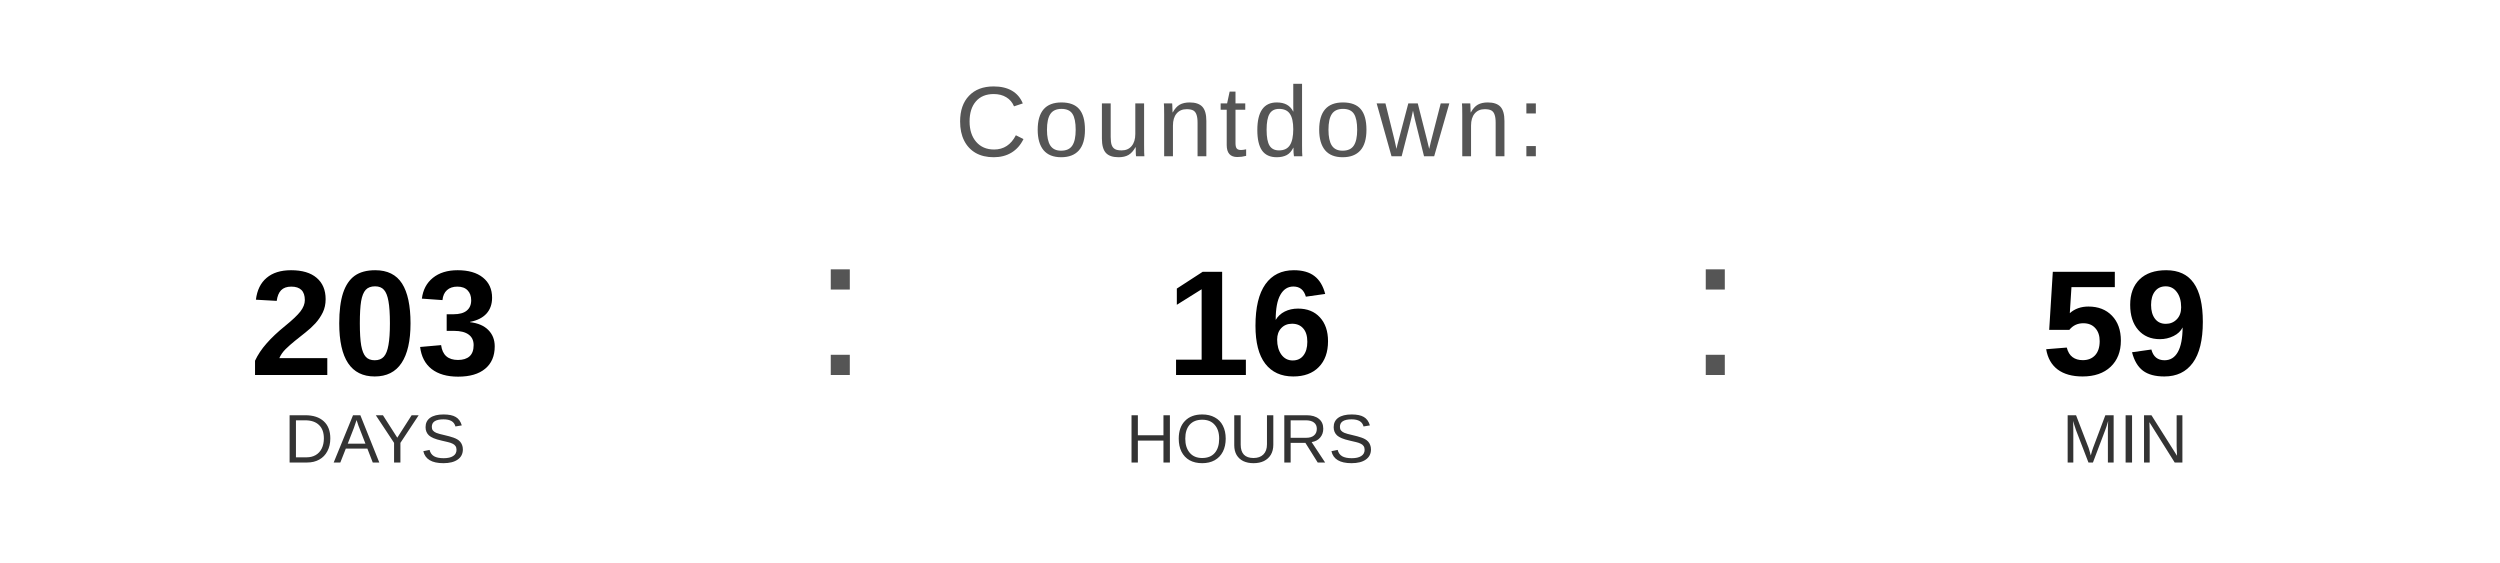
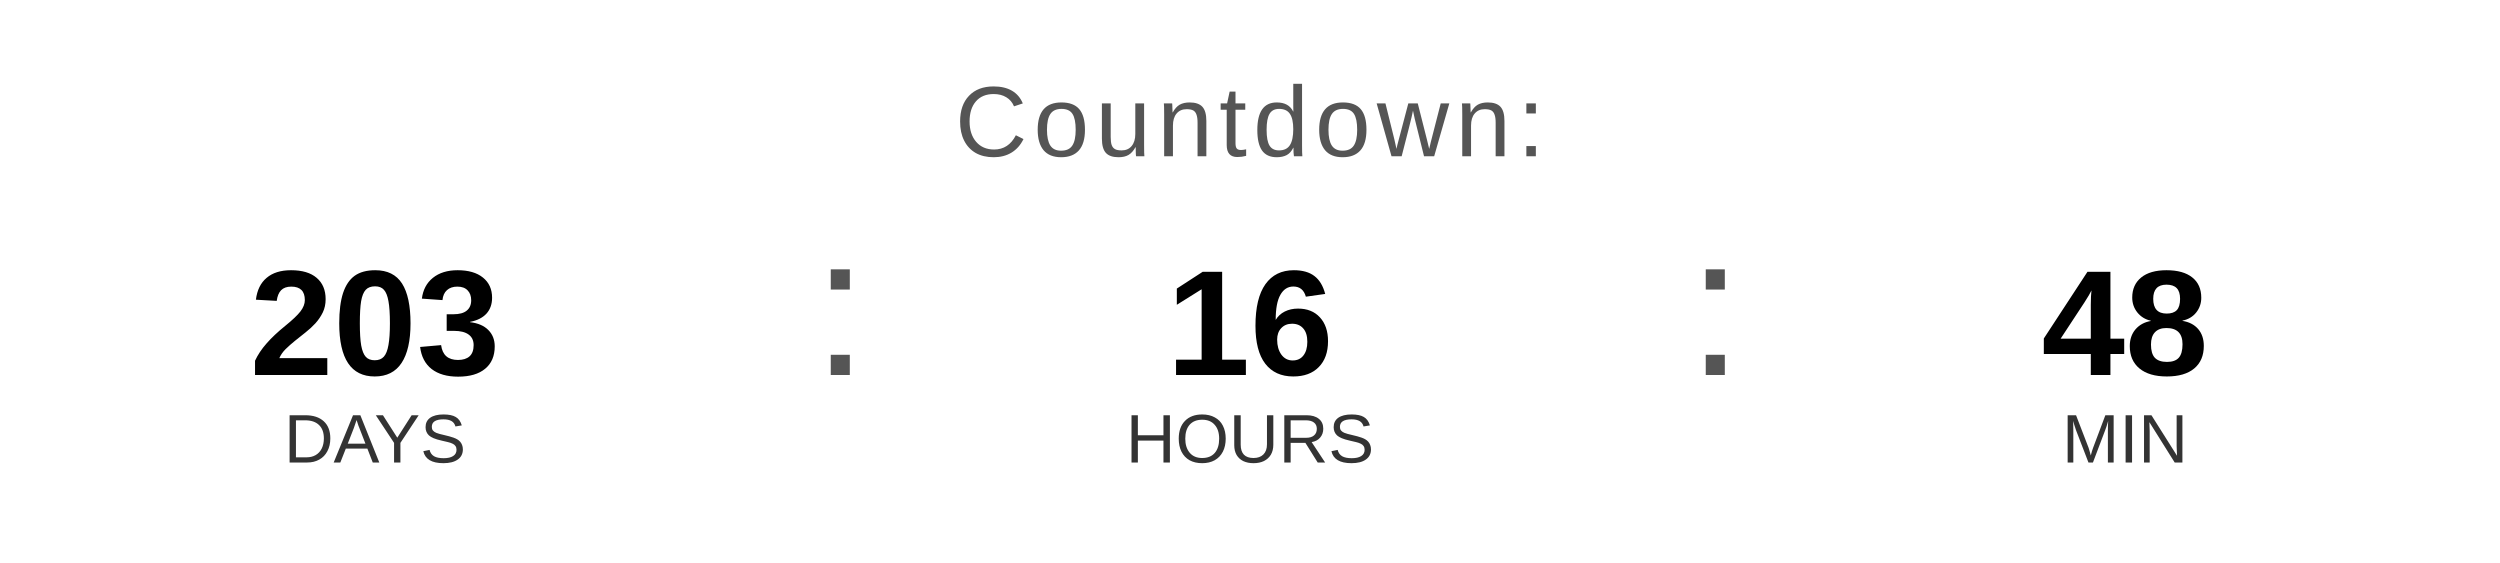
<svg xmlns="http://www.w3.org/2000/svg" width="400" height="90" viewBox="0 0 400 90">
  <text x="200" y="25" font-family="Arial, Helvetica, sans-serif" font-size="16" fill="#555555" text-anchor="middle" letter-spacing="1">
    Countdown:
  </text>
  <text x="60" y="60" font-family="Arial, Helvetica, sans-serif" font-size="24" font-weight="bold" fill="#000000" text-anchor="middle">203</text>
  <text x="60" y="74" font-family="Arial, Helvetica, sans-serif" font-size="11" fill="#333333" text-anchor="middle">DAYS</text>
  <text x="130" y="60" font-family="Arial, sans-serif" font-size="32" fill="#555555">:</text>
  <text x="200" y="60" font-family="Arial, Helvetica, sans-serif" font-size="24" font-weight="bold" fill="#000000" text-anchor="middle">16</text>
  <text x="200" y="74" font-family="Arial, Helvetica, sans-serif" font-size="11" fill="#333333" text-anchor="middle">HOURS</text>
  <text x="270" y="60" font-family="Arial, sans-serif" font-size="32" fill="#555555">:</text>
-   <text x="340" y="60" font-family="Arial, Helvetica, sans-serif" font-size="24" font-weight="bold" fill="#000000" text-anchor="middle">59</text>
+   <text x="340" y="60" font-family="Arial, Helvetica, sans-serif" font-size="24" font-weight="bold" fill="#000000" text-anchor="middle">48</text>
  <text x="340" y="74" font-family="Arial, Helvetica, sans-serif" font-size="11" fill="#333333" text-anchor="middle">MIN</text>
</svg>
